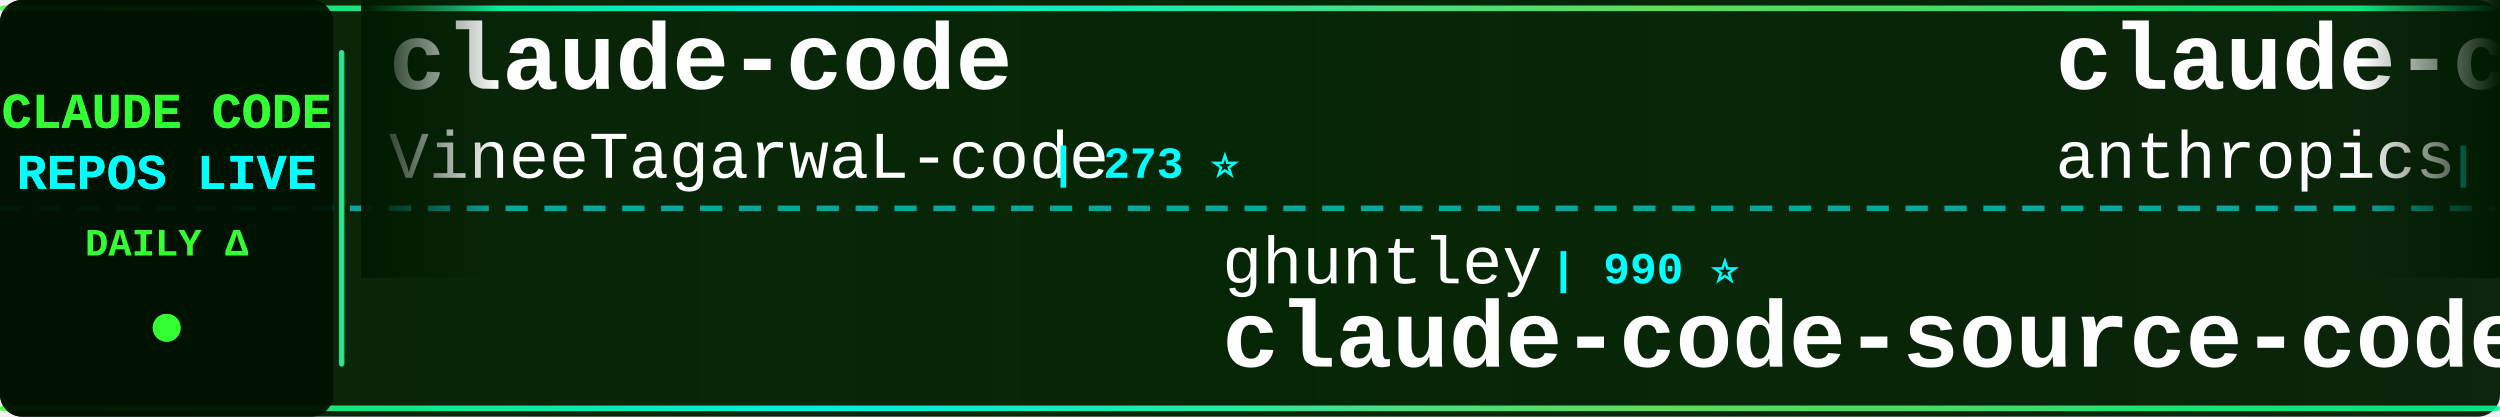
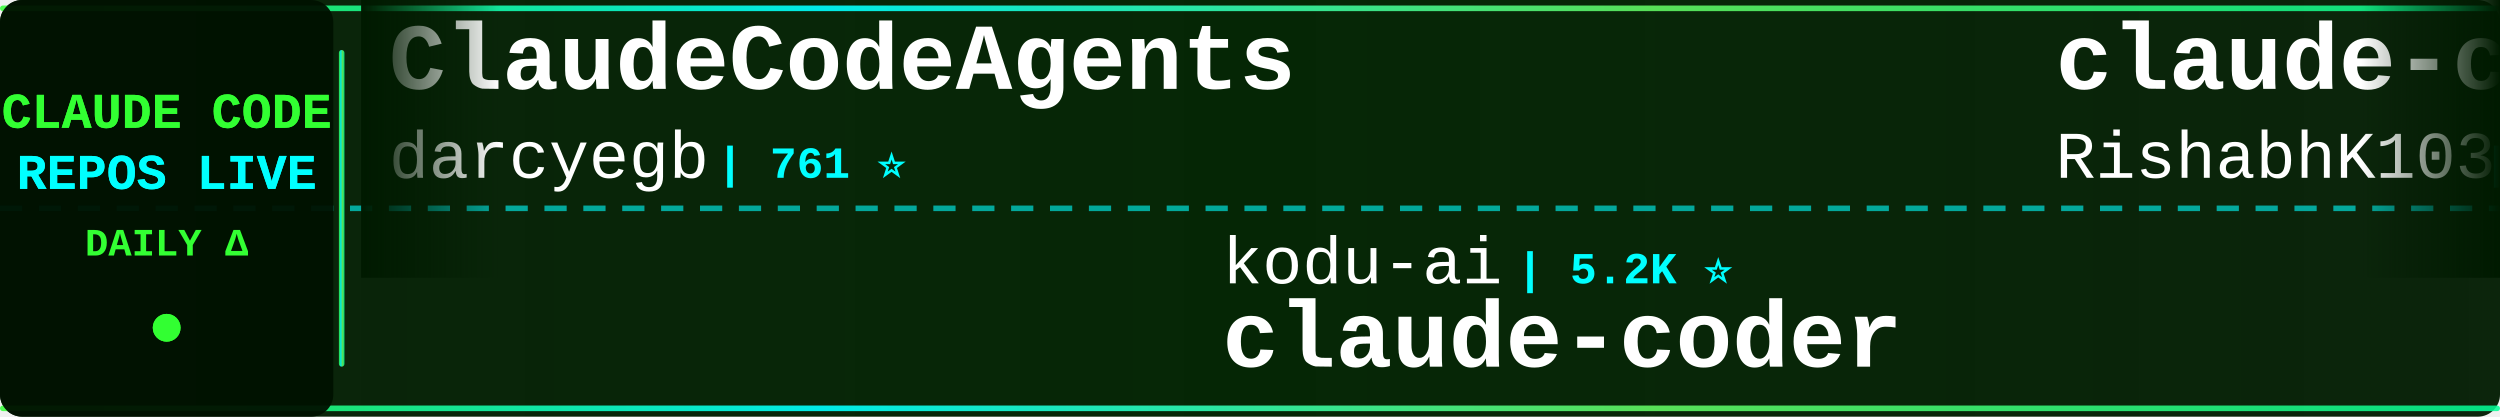
<svg xmlns="http://www.w3.org/2000/svg" width="900" height="150">
  <defs>
    <linearGradient id="tickerBg" x1="0%" y1="0%" x2="100%" y2="0%">
      <stop offset="0%" style="stop-color:#001a00;stop-opacity:0.95" />
      <stop offset="50%" style="stop-color:#002200;stop-opacity:0.98" />
      <stop offset="100%" style="stop-color:#001a00;stop-opacity:0.95" />
    </linearGradient>
    <linearGradient id="borderGrad" x1="0%" y1="0%" x2="100%" y2="0%">
      <stop offset="0%" style="stop-color:#33ff33;stop-opacity:0.85">
        <animate attributeName="stop-opacity" values="0.85;1;0.85" dur="2s" repeatCount="indefinite" />
      </stop>
      <stop offset="33%" style="stop-color:#00ffff;stop-opacity:0.9">
        <animate attributeName="stop-opacity" values="0.9;1;0.9" dur="2.2s" repeatCount="indefinite" />
      </stop>
      <stop offset="66%" style="stop-color:#66ff66;stop-opacity:0.85">
        <animate attributeName="stop-opacity" values="0.85;1;0.85" dur="1.8s" repeatCount="indefinite" />
      </stop>
      <stop offset="100%" style="stop-color:#00ff99;stop-opacity:0.85">
        <animate attributeName="stop-opacity" values="0.85;1;0.85" dur="2s" repeatCount="indefinite" />
      </stop>
    </linearGradient>
    <filter id="textGlow">
      <feGaussianBlur stdDeviation="0.1" result="coloredBlur" />
      <feMerge>
        <feMergeNode in="coloredBlur" />
        <feMergeNode in="SourceGraphic" />
      </feMerge>
    </filter>
    <filter id="metricGlow">
      <feGaussianBlur stdDeviation="0.2" result="coloredBlur" />
      <feMerge>
        <feMergeNode in="coloredBlur" />
        <feMergeNode in="SourceGraphic" />
      </feMerge>
    </filter>
    <linearGradient id="leftFade" x1="0%" y1="0%" x2="100%" y2="0%">
      <stop offset="0%" style="stop-color:#001a00;stop-opacity:1" />
      <stop offset="100%" style="stop-color:#001a00;stop-opacity:0" />
    </linearGradient>
    <linearGradient id="rightFade" x1="0%" y1="0%" x2="100%" y2="0%">
      <stop offset="0%" style="stop-color:#001a00;stop-opacity:0" />
      <stop offset="100%" style="stop-color:#001a00;stop-opacity:1" />
    </linearGradient>
  </defs>
  <rect width="900" height="150" fill="url(#tickerBg)" rx="8" />
  <rect x="0" y="2" width="900" height="2" fill="url(#borderGrad)" rx="1" />
  <rect x="0" y="146" width="900" height="2" fill="url(#borderGrad)" rx="1" />
  <line x1="0" y1="75" x2="900" y2="75" stroke="#00ffff" stroke-width="2" stroke-dasharray="8 6" opacity="0.6" />
  <rect x="0" y="0" width="120" height="150" fill="#001100" opacity="0.95" rx="8" />
  <text x="60" y="46" font-family="'Courier New', monospace" font-size="18" font-weight="bold" fill="#33ff33" text-anchor="middle" filter="url(#textGlow)">
    CLAUDE CODE
  </text>
  <text x="60" y="68" font-family="'Courier New', monospace" font-size="18" font-weight="bold" fill="#00ffff" text-anchor="middle" filter="url(#textGlow)">
    REPOS LIVE
  </text>
  <text x="60" y="92" font-family="'Courier New', monospace" font-size="14" font-weight="bold" fill="#33ff33" text-anchor="middle">
    DAILY Δ
  </text>
  <circle cx="60" cy="118" r="5" fill="#33ff33" filter="url(#metricGlow)">
    <animate attributeName="r" values="4;6;4" dur="1.5s" repeatCount="indefinite" />
    <animate attributeName="opacity" values="0.6;1;0.6" dur="1.5s" repeatCount="indefinite" />
  </circle>
  <rect x="122" y="18" width="2" height="114" fill="url(#borderGrad)" rx="1" />
  <clipPath id="tickerClip">
    <rect x="130" y="0" width="770" height="150" />
  </clipPath>
  <g clip-path="url(#tickerClip)">
    <g id="tickerItems">
      <animateTransform attributeName="transform" attributeType="XML" type="translate" from="0 0" to="-3000 0" dur="54s" repeatCount="indefinite" />
      <g transform="translate(0, 0)">
-         <text x="140" y="32" font-family="'Courier New', monospace" font-size="34" font-weight="bold" fill="#ffffff">claude-code</text>
-         <text x="140" y="64" font-family="'Courier New', monospace" font-size="24" font-weight="normal" fill="#ffffff" opacity="1.0">VineeTagarwaL-code</text>
-         <text x="378" y="64" font-family="'Courier New', monospace" font-size="16" font-weight="bold" fill="#00ffff"> | 273 ⭐</text>
+         <text x="140" y="32" font-family="'Courier New', monospace" font-size="34" font-weight="bold" fill="#ffffff">ClaudeCodeAgents</text>
+         <text x="140" y="64" font-family="'Courier New', monospace" font-size="24" font-weight="normal" fill="#ffffff" opacity="1.0">darcyegb</text>
+         <text x="258" y="64" font-family="'Courier New', monospace" font-size="16" font-weight="bold" fill="#00ffff"> | 761 ⭐</text>
      </g>
      <g transform="translate(300, 0)">
-         <text x="140" y="102" font-family="'Courier New', monospace" font-size="24" font-weight="normal" fill="#ffffff" opacity="1.0">ghuntley</text>
-         <text x="258" y="102" font-family="'Courier New', monospace" font-size="16" font-weight="bold" fill="#00ffff"> | 990 ⭐</text>
-         <text x="140" y="132" font-family="'Courier New', monospace" font-size="34" font-weight="bold" fill="#ffffff">claude-code-source-code-...</text>
+         <text x="140" y="102" font-family="'Courier New', monospace" font-size="24" font-weight="normal" fill="#ffffff" opacity="1.0">kodu-ai</text>
+         <text x="246" y="102" font-family="'Courier New', monospace" font-size="16" font-weight="bold" fill="#00ffff"> | 5.2K ⭐</text>
+         <text x="140" y="132" font-family="'Courier New', monospace" font-size="34" font-weight="bold" fill="#ffffff">claude-coder</text>
      </g>
      <g transform="translate(600, 0)">
-         <text x="140" y="32" font-family="'Courier New', monospace" font-size="34" font-weight="bold" fill="#ffffff">claude-code-base-action</text>
-         <text x="140" y="64" font-family="'Courier New', monospace" font-size="24" font-weight="normal" fill="#ffffff" opacity="1.0">anthropics</text>
-         <text x="282" y="64" font-family="'Courier New', monospace" font-size="16" font-weight="bold" fill="#00ffff"> | 949 ⭐</text>
+         <text x="140" y="32" font-family="'Courier New', monospace" font-size="34" font-weight="bold" fill="#ffffff">claude-code</text>
+         <text x="140" y="64" font-family="'Courier New', monospace" font-size="24" font-weight="normal" fill="#ffffff" opacity="1.0">RishabhK103</text>
+         <text x="294" y="64" font-family="'Courier New', monospace" font-size="16" font-weight="bold" fill="#00ffff"> | 106 ⭐</text>
      </g>
      <g transform="translate(900, 0)">
+         <text x="140" y="102" font-family="'Courier New', monospace" font-size="24" font-weight="normal" fill="#ffffff" opacity="1.0">alejandrobalderas</text>
+         <text x="366" y="102" font-family="'Courier New', monospace" font-size="16" font-weight="bold" fill="#00ffff"> | 2.8K ⭐ +1</text>
+         <text x="140" y="132" font-family="'Courier New', monospace" font-size="34" font-weight="bold" fill="#ffffff">claude-code-from-source</text>
+       </g>
+       <g transform="translate(1200, 0)">
+         <text x="140" y="32" font-family="'Courier New', monospace" font-size="34" font-weight="bold" fill="#ffffff">claude-code-showcase</text>
+         <text x="140" y="64" font-family="'Courier New', monospace" font-size="24" font-weight="normal" fill="#ffffff" opacity="1.0">ChrisWiles</text>
+         <text x="282" y="64" font-family="'Courier New', monospace" font-size="16" font-weight="bold" fill="#00ffff"> | 6.0K ⭐</text>
+       </g>
+       <g transform="translate(1500, 0)">
+         <text x="140" y="102" font-family="'Courier New', monospace" font-size="24" font-weight="normal" fill="#ffffff" opacity="1.0">Tinkeringg-Lab</text>
+         <text x="330" y="102" font-family="'Courier New', monospace" font-size="16" font-weight="bold" fill="#00ffff"> | 212 ⭐</text>
+         <text x="140" y="132" font-family="'Courier New', monospace" font-size="34" font-weight="bold" fill="#ffffff">claude-code</text>
+       </g>
+       <g transform="translate(1800, 0)">
+         <text x="140" y="32" font-family="'Courier New', monospace" font-size="34" font-weight="bold" fill="#ffffff">claude-code</text>
+         <text x="140" y="64" font-family="'Courier New', monospace" font-size="24" font-weight="normal" fill="#ffffff" opacity="1.0">freestylefly</text>
+         <text x="306" y="64" font-family="'Courier New', monospace" font-size="16" font-weight="bold" fill="#00ffff"> | 128 ⭐</text>
+       </g>
+       <g transform="translate(2100, 0)">
+         <text x="140" y="102" font-family="'Courier New', monospace" font-size="24" font-weight="normal" fill="#ffffff" opacity="1.0">Windy3f3f3f3f</text>
+         <text x="318" y="102" font-family="'Courier New', monospace" font-size="16" font-weight="bold" fill="#00ffff"> | 3.5K ⭐ +4</text>
+         <text x="140" y="132" font-family="'Courier New', monospace" font-size="34" font-weight="bold" fill="#ffffff">how-claude-code-works</text>
+       </g>
+       <g transform="translate(2400, 0)">
+         <text x="140" y="32" font-family="'Courier New', monospace" font-size="34" font-weight="bold" fill="#ffffff">claude-code</text>
+         <text x="140" y="64" font-family="'Courier New', monospace" font-size="24" font-weight="normal" fill="#ffffff" opacity="1.0">codeaashu</text>
+         <text x="270" y="64" font-family="'Courier New', monospace" font-size="16" font-weight="bold" fill="#00ffff"> | 3.2K ⭐</text>
+       </g>
+       <g transform="translate(2700, 0)">
        <text x="140" y="102" font-family="'Courier New', monospace" font-size="24" font-weight="normal" fill="#ffffff" opacity="1.0">pengchengneo</text>
-         <text x="306" y="102" font-family="'Courier New', monospace" font-size="16" font-weight="bold" fill="#00ffff"> | 1.7K ⭐ +1</text>
+         <text x="306" y="102" font-family="'Courier New', monospace" font-size="16" font-weight="bold" fill="#00ffff"> | 1.7K ⭐</text>
        <text x="140" y="132" font-family="'Courier New', monospace" font-size="34" font-weight="bold" fill="#ffffff">Claude-Code</text>
      </g>
-       <g transform="translate(1200, 0)">
-         <text x="140" y="32" font-family="'Courier New', monospace" font-size="34" font-weight="bold" fill="#ffffff">claude-code-transcripts</text>
-         <text x="140" y="64" font-family="'Courier New', monospace" font-size="24" font-weight="normal" fill="#ffffff" opacity="1.0">simonw</text>
-         <text x="234" y="64" font-family="'Courier New', monospace" font-size="16" font-weight="bold" fill="#00ffff"> | 1.7K ⭐</text>
-       </g>
-       <g transform="translate(1500, 0)">
-         <text x="140" y="102" font-family="'Courier New', monospace" font-size="24" font-weight="normal" fill="#ffffff" opacity="1.0">lorryjovens-hub</text>
-         <text x="342" y="102" font-family="'Courier New', monospace" font-size="16" font-weight="bold" fill="#00ffff"> | 1.7K ⭐</text>
-         <text x="140" y="132" font-family="'Courier New', monospace" font-size="34" font-weight="bold" fill="#ffffff">claude-code-rust</text>
-       </g>
-       <g transform="translate(1800, 0)">
-         <text x="140" y="32" font-family="'Courier New', monospace" font-size="34" font-weight="bold" fill="#ffffff">arcads-claude-code</text>
-         <text x="140" y="64" font-family="'Courier New', monospace" font-size="24" font-weight="normal" fill="#ffffff" opacity="1.0">krusemediallc</text>
-         <text x="318" y="64" font-family="'Courier New', monospace" font-size="16" font-weight="bold" fill="#00ffff"> | 1.2K ⭐ +2</text>
-       </g>
-       <g transform="translate(2100, 0)">
-         <text x="140" y="102" font-family="'Courier New', monospace" font-size="24" font-weight="normal" fill="#ffffff" opacity="1.0">andrew-kramer-inno</text>
-         <text x="378" y="102" font-family="'Courier New', monospace" font-size="16" font-weight="bold" fill="#00ffff"> | 593 ⭐ -1</text>
-         <text x="140" y="132" font-family="'Courier New', monospace" font-size="34" font-weight="bold" fill="#ffffff">claude-code-source-build</text>
-       </g>
-       <g transform="translate(2400, 0)">
-         <text x="140" y="32" font-family="'Courier New', monospace" font-size="34" font-weight="bold" fill="#ffffff">sc-claude-code-files</text>
-         <text x="140" y="64" font-family="'Courier New', monospace" font-size="24" font-weight="normal" fill="#ffffff" opacity="1.0">https-deeplearning-ai</text>
-         <text x="414" y="64" font-family="'Courier New', monospace" font-size="16" font-weight="bold" fill="#00ffff"> | 541 ⭐</text>
-       </g>
-       <g transform="translate(2700, 0)">
-         <text x="140" y="102" font-family="'Courier New', monospace" font-size="24" font-weight="normal" fill="#ffffff" opacity="1.0">1rgs</text>
-         <text x="210" y="102" font-family="'Courier New', monospace" font-size="16" font-weight="bold" fill="#00ffff"> | 3.7K ⭐</text>
-         <text x="140" y="132" font-family="'Courier New', monospace" font-size="34" font-weight="bold" fill="#ffffff">claude-code-proxy</text>
-       </g>
      <g transform="translate(3000, 0)">
-         <text x="140" y="32" font-family="'Courier New', monospace" font-size="34" font-weight="bold" fill="#ffffff">claude-code</text>
-         <text x="140" y="64" font-family="'Courier New', monospace" font-size="24" font-weight="normal" fill="#ffffff" opacity="1.0">VineeTagarwaL-code</text>
-         <text x="378" y="64" font-family="'Courier New', monospace" font-size="16" font-weight="bold" fill="#00ffff"> | 273 ⭐</text>
+         <text x="140" y="32" font-family="'Courier New', monospace" font-size="34" font-weight="bold" fill="#ffffff">ClaudeCodeAgents</text>
+         <text x="140" y="64" font-family="'Courier New', monospace" font-size="24" font-weight="normal" fill="#ffffff" opacity="1.0">darcyegb</text>
+         <text x="258" y="64" font-family="'Courier New', monospace" font-size="16" font-weight="bold" fill="#00ffff"> | 761 ⭐</text>
      </g>
      <g transform="translate(3300, 0)">
-         <text x="140" y="102" font-family="'Courier New', monospace" font-size="24" font-weight="normal" fill="#ffffff" opacity="1.0">ghuntley</text>
-         <text x="258" y="102" font-family="'Courier New', monospace" font-size="16" font-weight="bold" fill="#00ffff"> | 990 ⭐</text>
-         <text x="140" y="132" font-family="'Courier New', monospace" font-size="34" font-weight="bold" fill="#ffffff">claude-code-source-code-...</text>
+         <text x="140" y="102" font-family="'Courier New', monospace" font-size="24" font-weight="normal" fill="#ffffff" opacity="1.0">kodu-ai</text>
+         <text x="246" y="102" font-family="'Courier New', monospace" font-size="16" font-weight="bold" fill="#00ffff"> | 5.2K ⭐</text>
+         <text x="140" y="132" font-family="'Courier New', monospace" font-size="34" font-weight="bold" fill="#ffffff">claude-coder</text>
      </g>
      <g transform="translate(3600, 0)">
-         <text x="140" y="32" font-family="'Courier New', monospace" font-size="34" font-weight="bold" fill="#ffffff">claude-code-base-action</text>
-         <text x="140" y="64" font-family="'Courier New', monospace" font-size="24" font-weight="normal" fill="#ffffff" opacity="1.0">anthropics</text>
-         <text x="282" y="64" font-family="'Courier New', monospace" font-size="16" font-weight="bold" fill="#00ffff"> | 949 ⭐</text>
+         <text x="140" y="32" font-family="'Courier New', monospace" font-size="34" font-weight="bold" fill="#ffffff">claude-code</text>
+         <text x="140" y="64" font-family="'Courier New', monospace" font-size="24" font-weight="normal" fill="#ffffff" opacity="1.0">RishabhK103</text>
+         <text x="294" y="64" font-family="'Courier New', monospace" font-size="16" font-weight="bold" fill="#00ffff"> | 106 ⭐</text>
      </g>
      <g transform="translate(3900, 0)">
-         <text x="140" y="102" font-family="'Courier New', monospace" font-size="24" font-weight="normal" fill="#ffffff" opacity="1.0">pengchengneo</text>
-         <text x="306" y="102" font-family="'Courier New', monospace" font-size="16" font-weight="bold" fill="#00ffff"> | 1.7K ⭐ +1</text>
-         <text x="140" y="132" font-family="'Courier New', monospace" font-size="34" font-weight="bold" fill="#ffffff">Claude-Code</text>
+         <text x="140" y="102" font-family="'Courier New', monospace" font-size="24" font-weight="normal" fill="#ffffff" opacity="1.0">alejandrobalderas</text>
+         <text x="366" y="102" font-family="'Courier New', monospace" font-size="16" font-weight="bold" fill="#00ffff"> | 2.8K ⭐ +1</text>
+         <text x="140" y="132" font-family="'Courier New', monospace" font-size="34" font-weight="bold" fill="#ffffff">claude-code-from-source</text>
      </g>
    </g>
  </g>
  <rect x="130" y="0" width="50" height="100" fill="url(#leftFade)" />
  <rect x="850" y="0" width="50" height="100" fill="url(#rightFade)" />
</svg>
